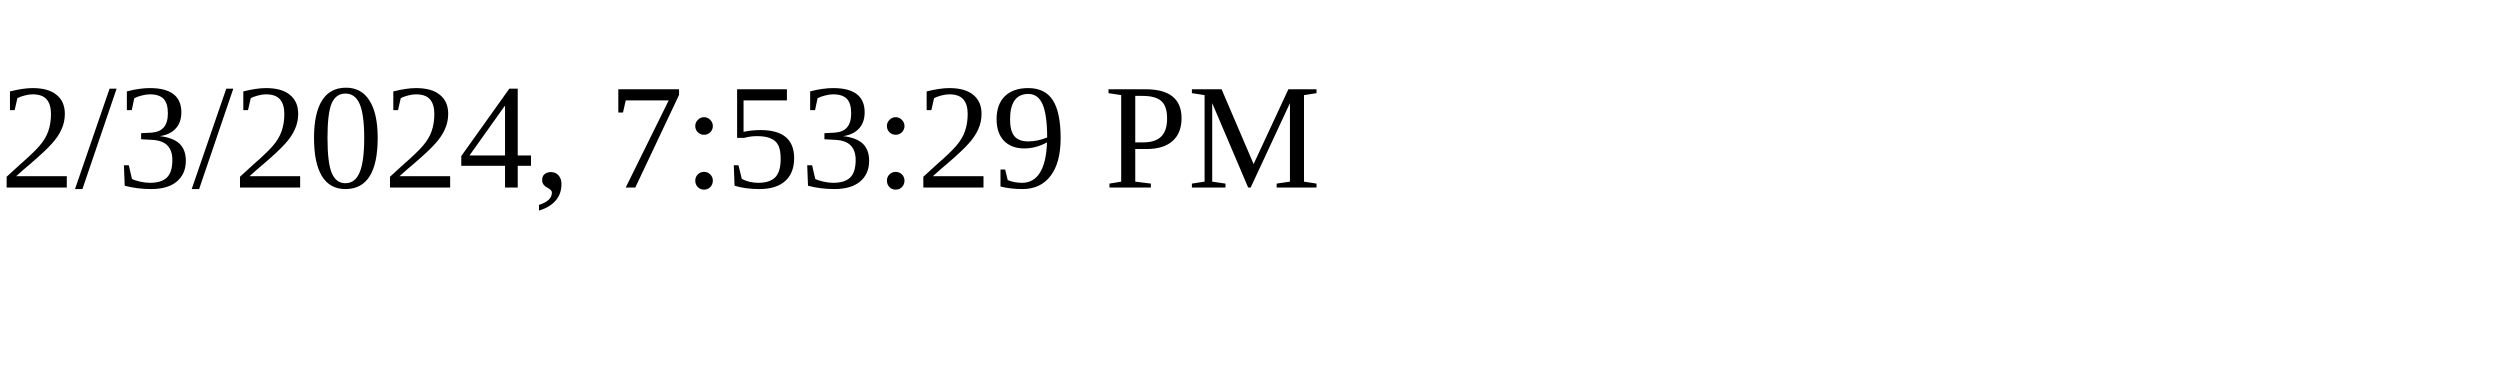
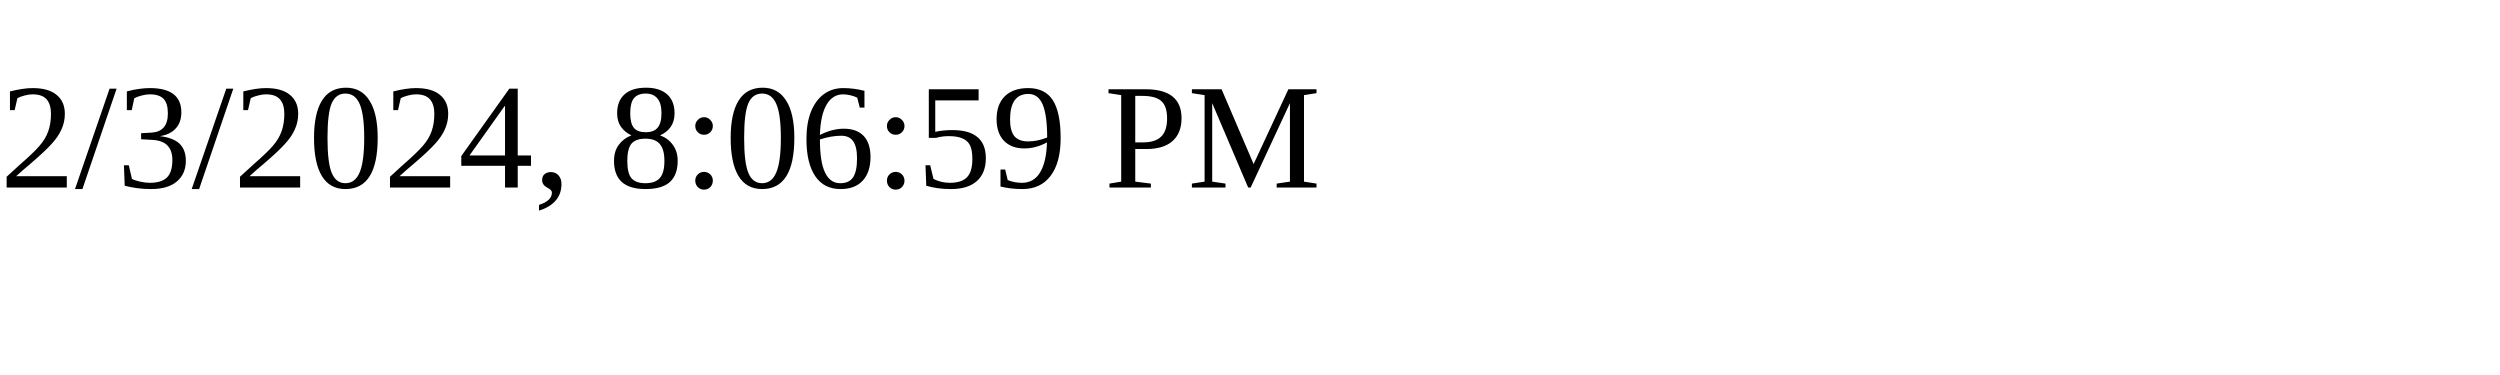
<svg xmlns="http://www.w3.org/2000/svg" height="30" width="200">
-   <text x="0" y="15">2/3/2024, 7:53:29 PM</text>
+   <text x="0" y="15">2/3/2024, 8:06:59 PM</text>
</svg>
